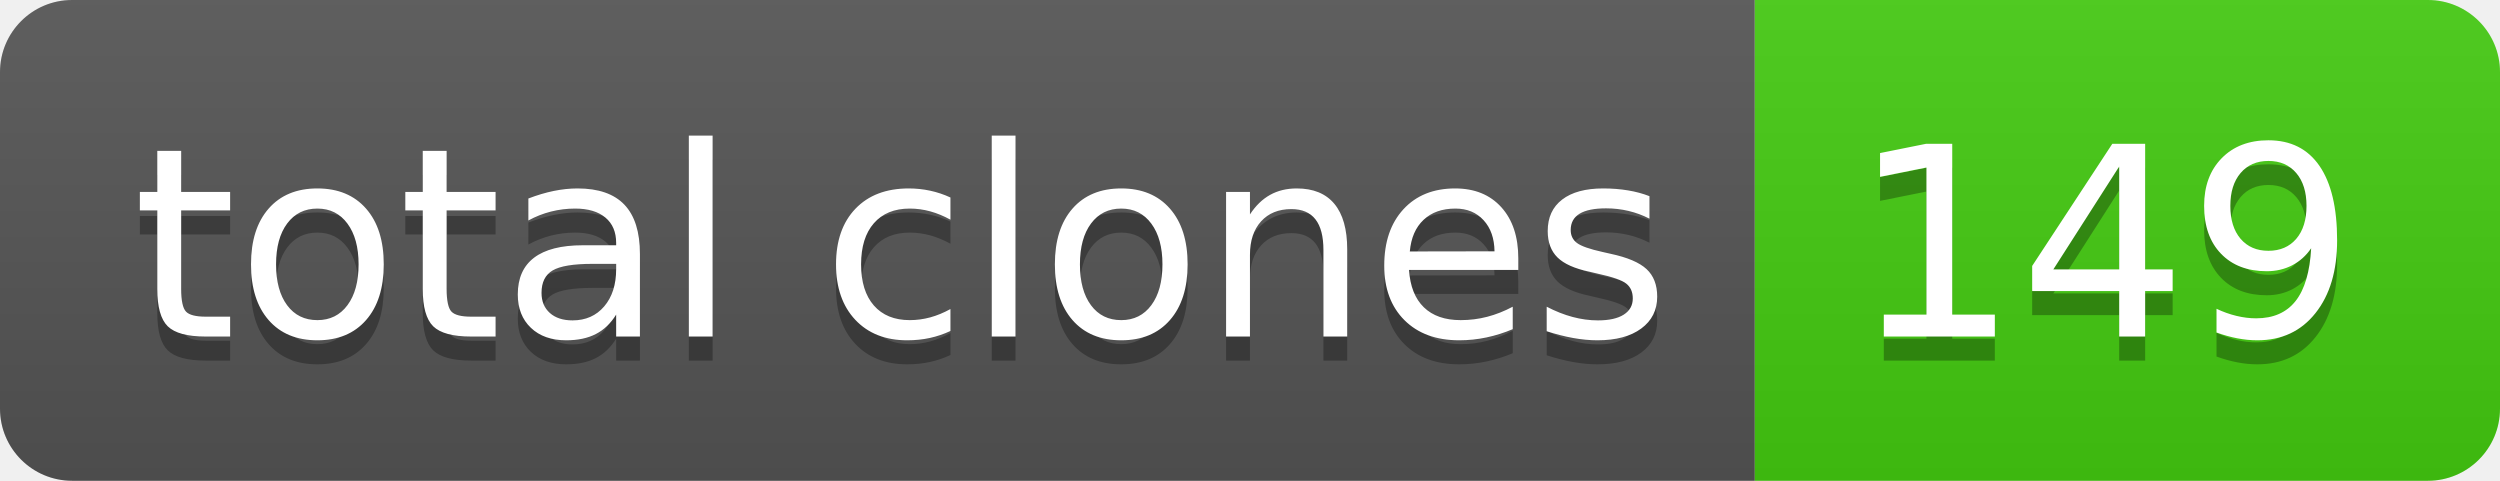
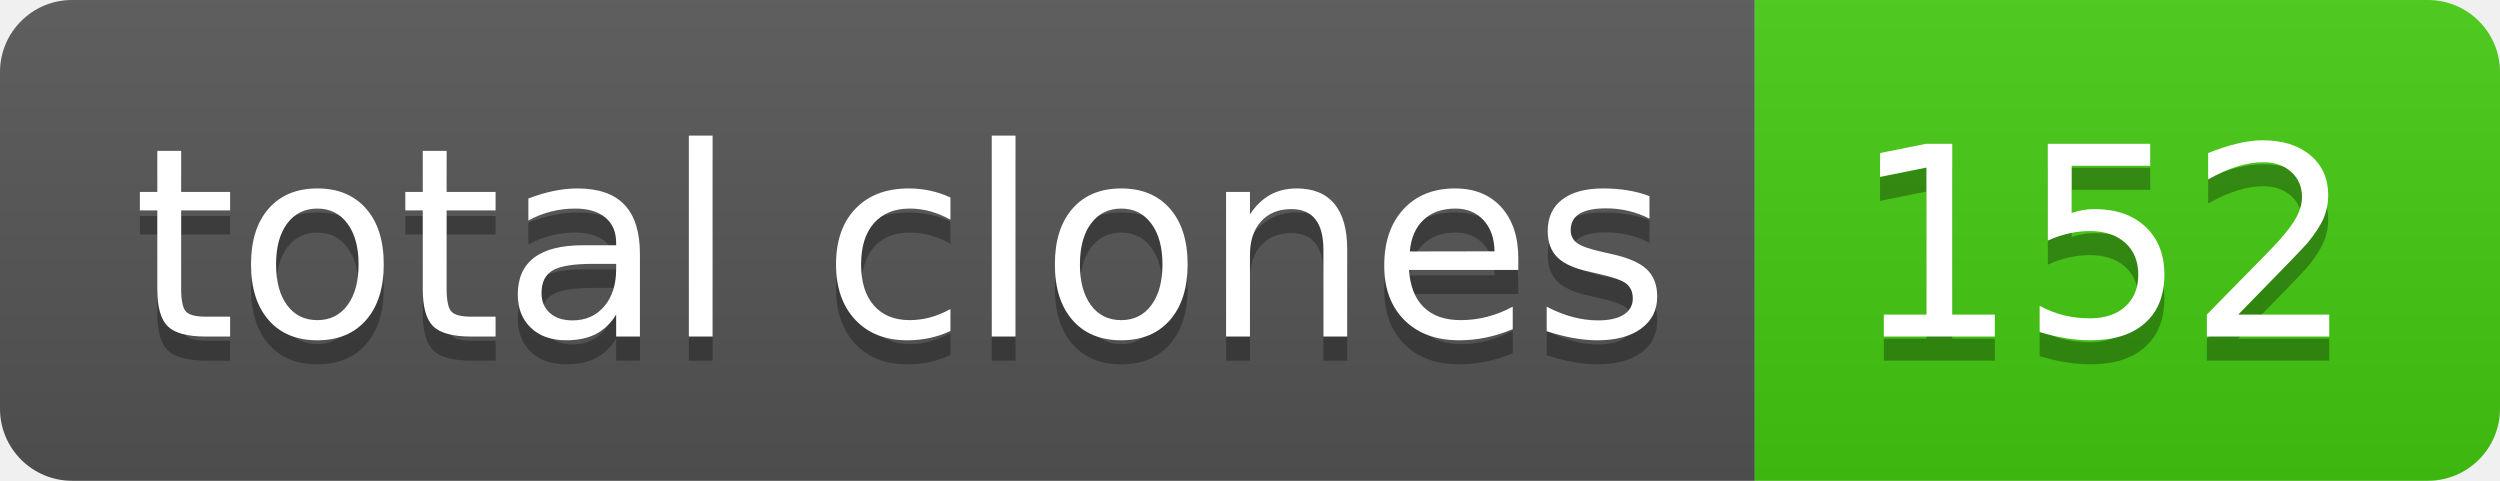
- <svg xmlns="http://www.w3.org/2000/svg" width="104" height="20" role="img" aria-label="total clones: 149">
+ <svg xmlns="http://www.w3.org/2000/svg" width="104" height="20" role="img" aria-label="total clones: 152">
  <linearGradient id="s" x2="0" y2="100%">
    <stop offset="0" stop-color="#bbb" stop-opacity=".1" />
    <stop offset="1" stop-opacity=".1" />
  </linearGradient>
  <clipPath id="r">
    <rect width="104" height="20" rx="3" fill="#fff" />
  </clipPath>
  <g clip-path="url(#r)">
    <rect width="73" height="20" fill="#555" />
    <rect x="73" width="31" height="20" fill="#4c1" />
    <rect width="104" height="20" fill="url(#s)" />
  </g>
  <g fill="#fff" text-anchor="middle" font-family="Verdana,Geneva,DejaVu Sans,sans-serif" text-rendering="geometricPrecision" font-size="110">
    <text aria-hidden="true" x="375" y="150" fill="#010101" fill-opacity=".3" transform="scale(.1)" textLength="630">total clones</text>
    <text x="375" y="140" transform="scale(.1)" fill="#fff" textLength="630">total clones</text>
-     <text aria-hidden="true" x="875" y="150" fill="#010101" fill-opacity=".3" transform="scale(.1)" textLength="210">149</text>
-     <text x="875" y="140" transform="scale(.1)" fill="#fff" textLength="210">149</text>
+     <text aria-hidden="true" x="875" y="150" fill="#010101" fill-opacity=".3" transform="scale(.1)" textLength="210">152</text>
+     <text x="875" y="140" transform="scale(.1)" fill="#fff" textLength="210">152</text>
  </g>
</svg>
